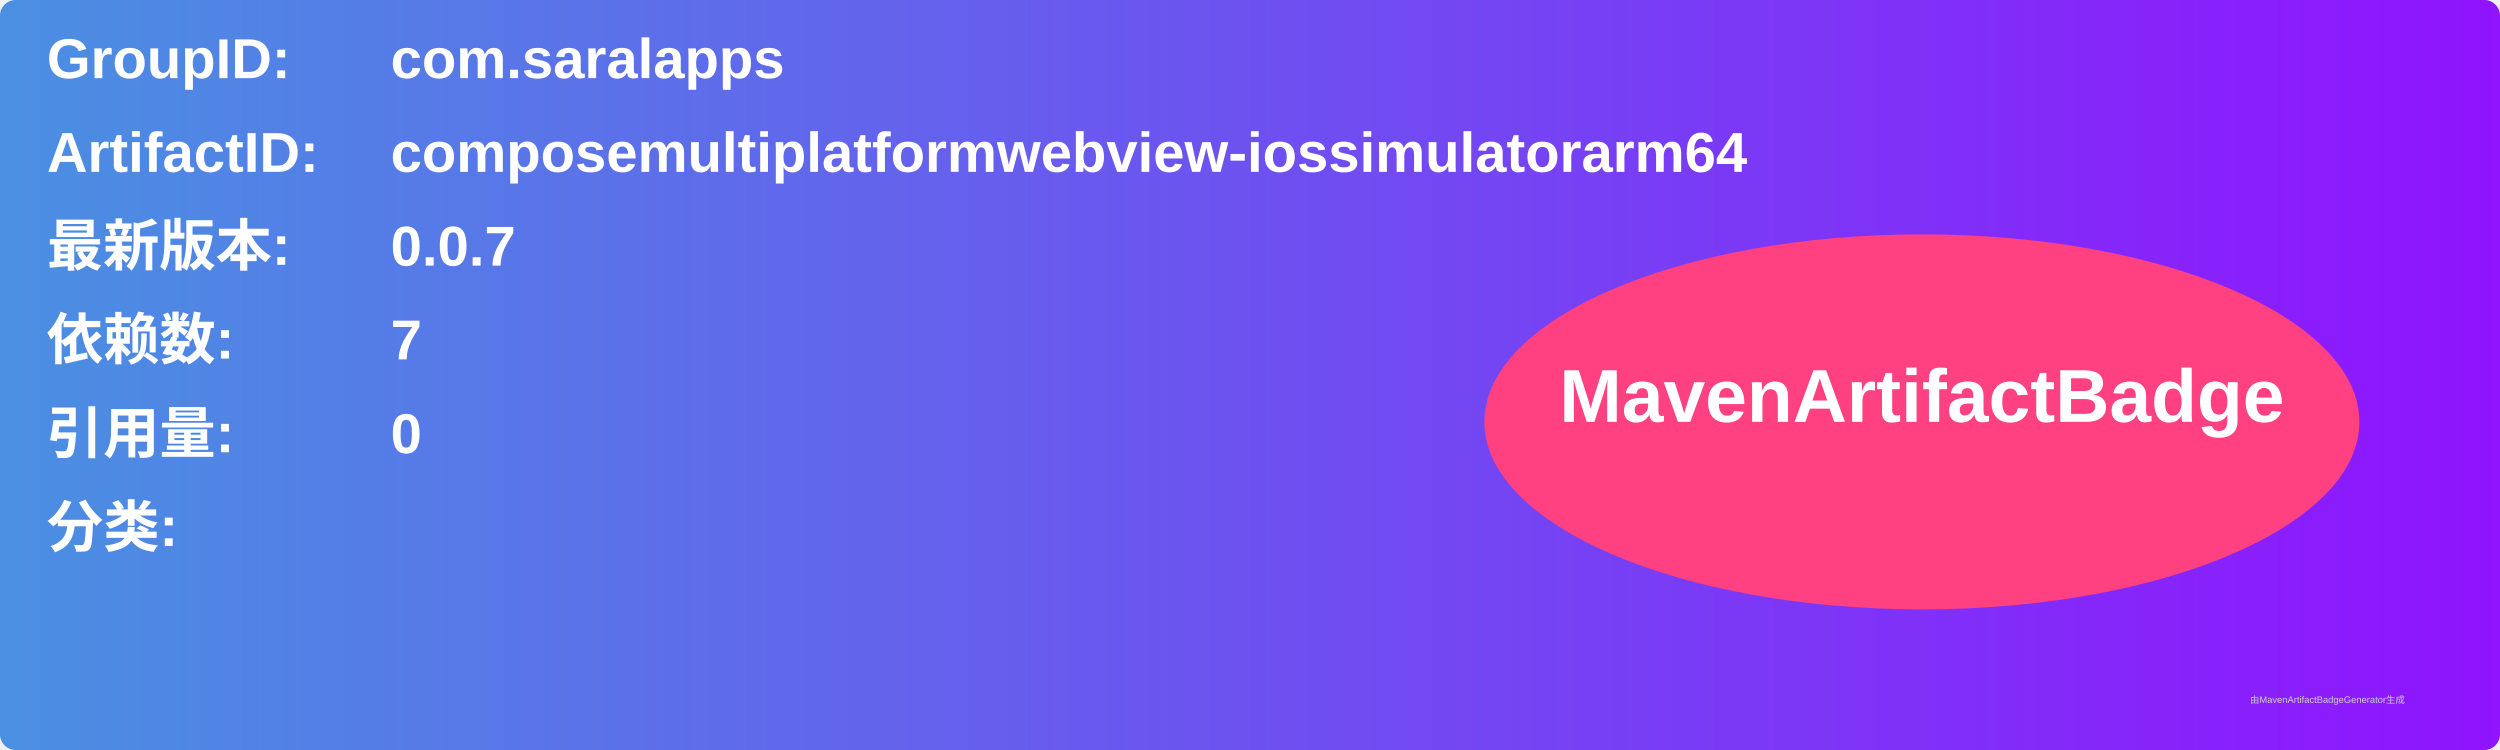
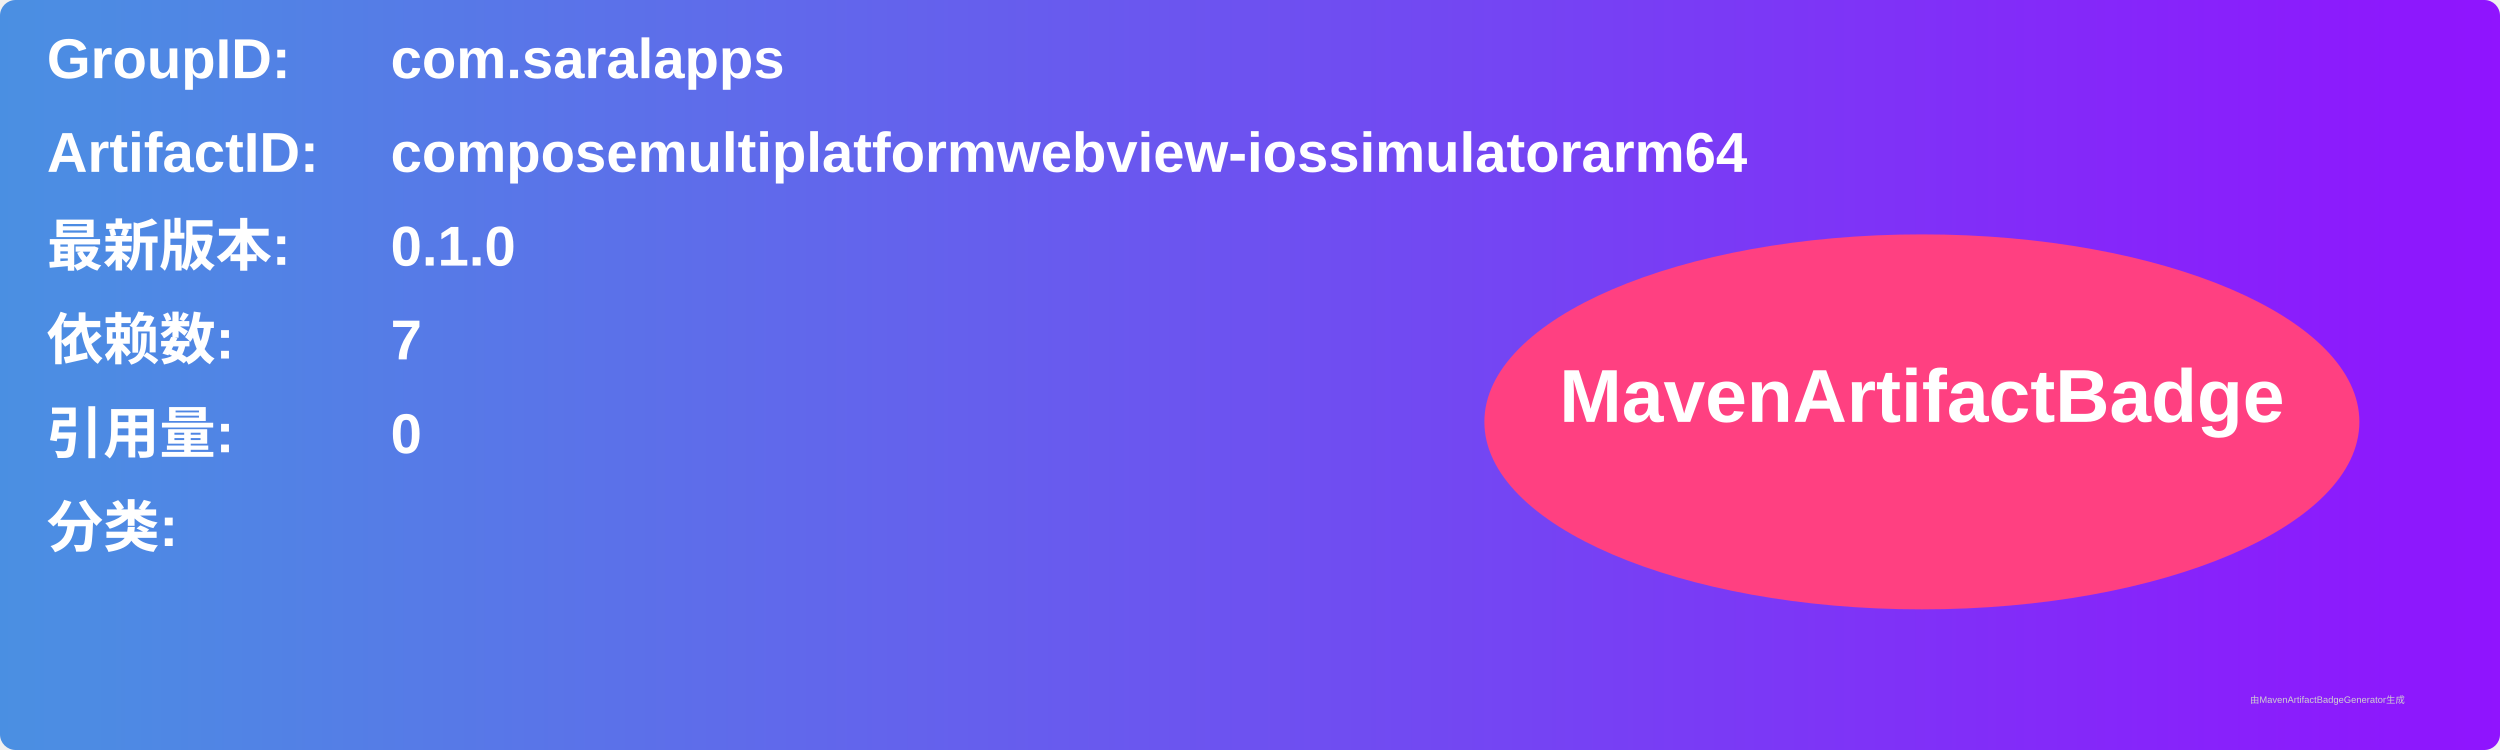
<svg xmlns="http://www.w3.org/2000/svg" width="800" height="240" viewBox="0 0 800 240">
  <linearGradient id="grad" x1="0%" y1="0%" x2="100%" y2="0%">
    <stop offset="0%" stop-color="#4a90e2" />
    <stop offset="100%" stop-color="#9013fe" />
  </linearGradient>
  <rect width="100%" height="100%" rx="5" ry="5" fill="url(#grad)" />
  <g transform="translate(15, 15)">
    <text x="0" y="10" font-family="Arial" font-size="18" fill="white" font-weight="bold" width="260">GroupID:</text>
    <text x="110" y="10" font-family="Arial" font-size="18" fill="white" font-weight="bold" width="460">com.saralapps</text>
    <text x="0" y="40" font-family="Arial" font-size="18" fill="white" font-weight="bold" width="260">ArtifactID:</text>
    <text x="110" y="40" font-family="Arial" font-size="18" fill="white" font-weight="bold" width="460">composemultiplatformwebview-iossimulatorarm64</text>
    <text x="0" y="70" font-family="Arial" font-size="18" fill="white" font-weight="bold">最新版本:</text>
    <text x="110" y="70" font-family="Arial" font-size="18" fill="white" font-weight="bold">
-       <tspan font-weight="bold">0.0.7</tspan>
+       <tspan font-weight="bold">0.1.0</tspan>
    </text>
    <text x="0" y="100" font-family="Arial" font-size="18" fill="white" font-weight="bold">依赖数: </text>
    <text x="110" y="100" font-family="Arial" font-size="18" fill="white">
      <tspan font-weight="bold">7</tspan>
    </text>
    <text x="0" y="130" font-family="Arial" font-size="18" fill="white" font-weight="bold">引用量: </text>
    <text x="110" y="130" font-family="Arial" font-size="18" fill="white">
      <tspan font-weight="bold">0</tspan>
    </text>
    <text x="0" y="160" font-family="Arial" font-size="18" fill="white" font-weight="bold">分类:</text>
    <text x="10" y="190" font-family="Arial" font-size="10" fill="white">
      <tspan font-weight="bold" />
    </text>
    <ellipse cx="600" cy="120" rx="140" ry="60" fill="#ff4081" />
    <text x="600" y="120" text-anchor="middle" font-family="Arial" font-size="24" fill="white" font-weight="bold">MavenArtifactBadge</text>
  </g>
  <text x="720" y="225" font-family="Arial" font-size="3" fill="#d0d0d0">由MavenArtifactBadgeGenerator生成</text>
</svg>
